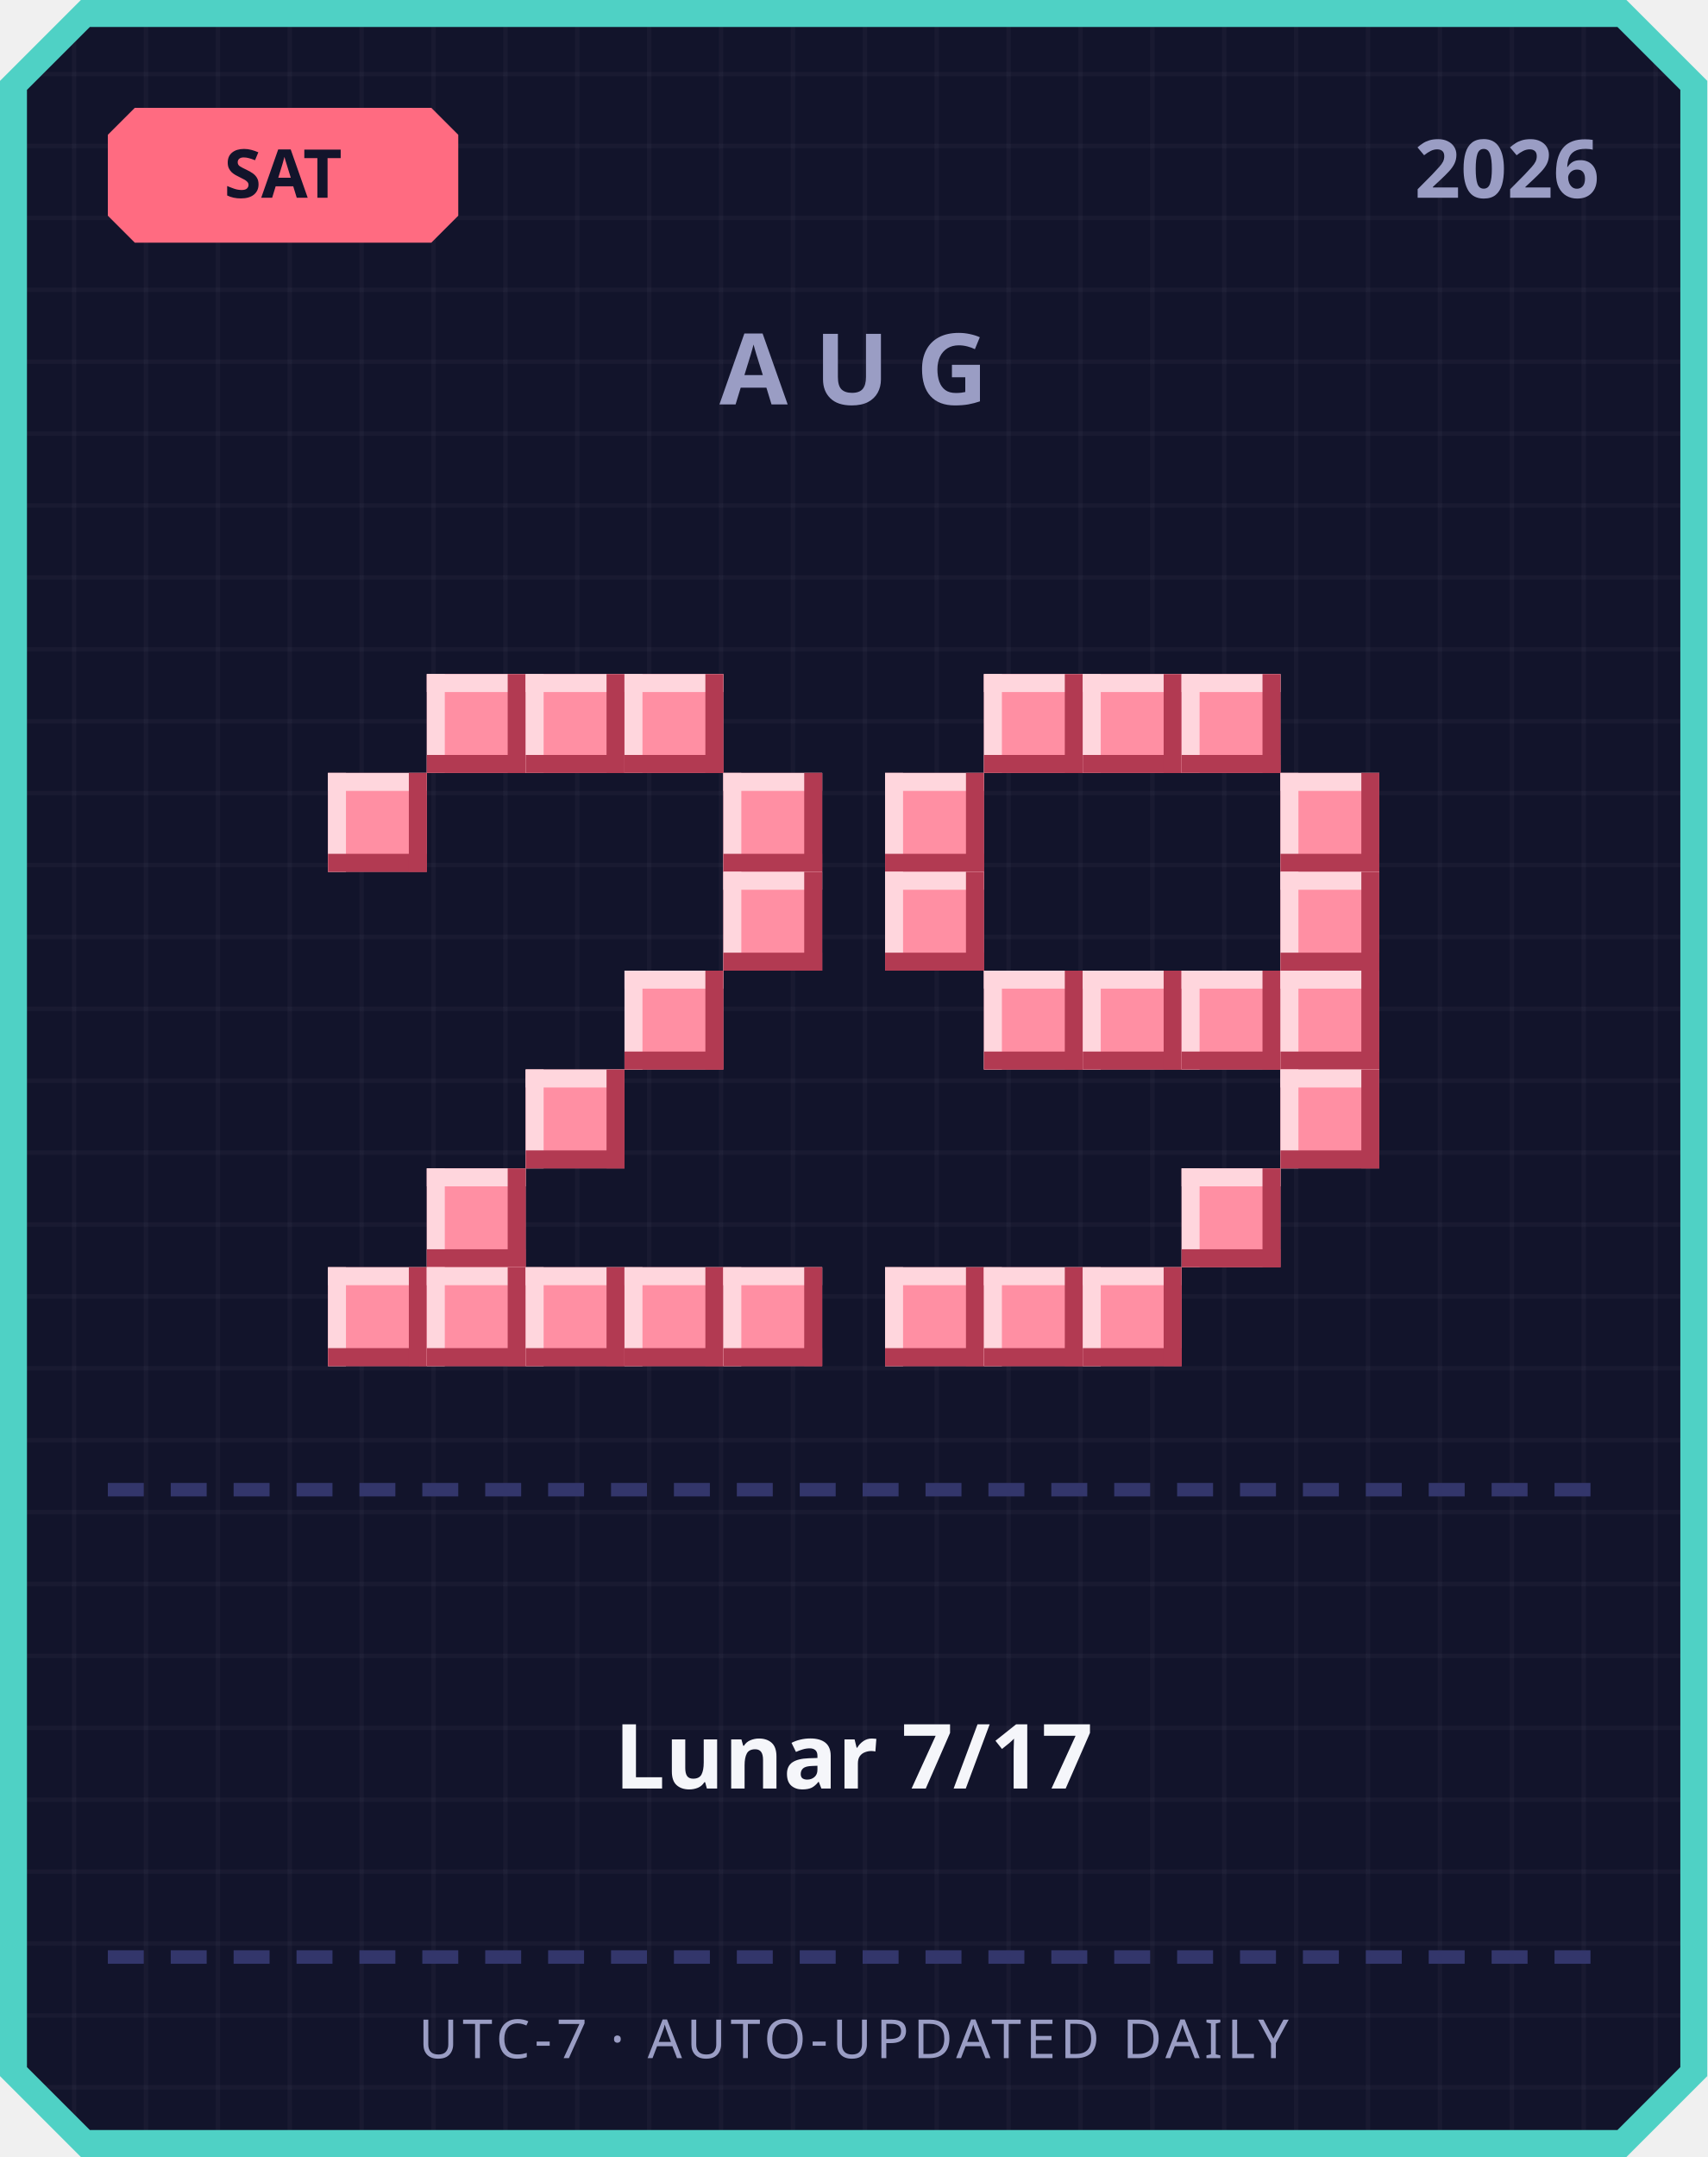
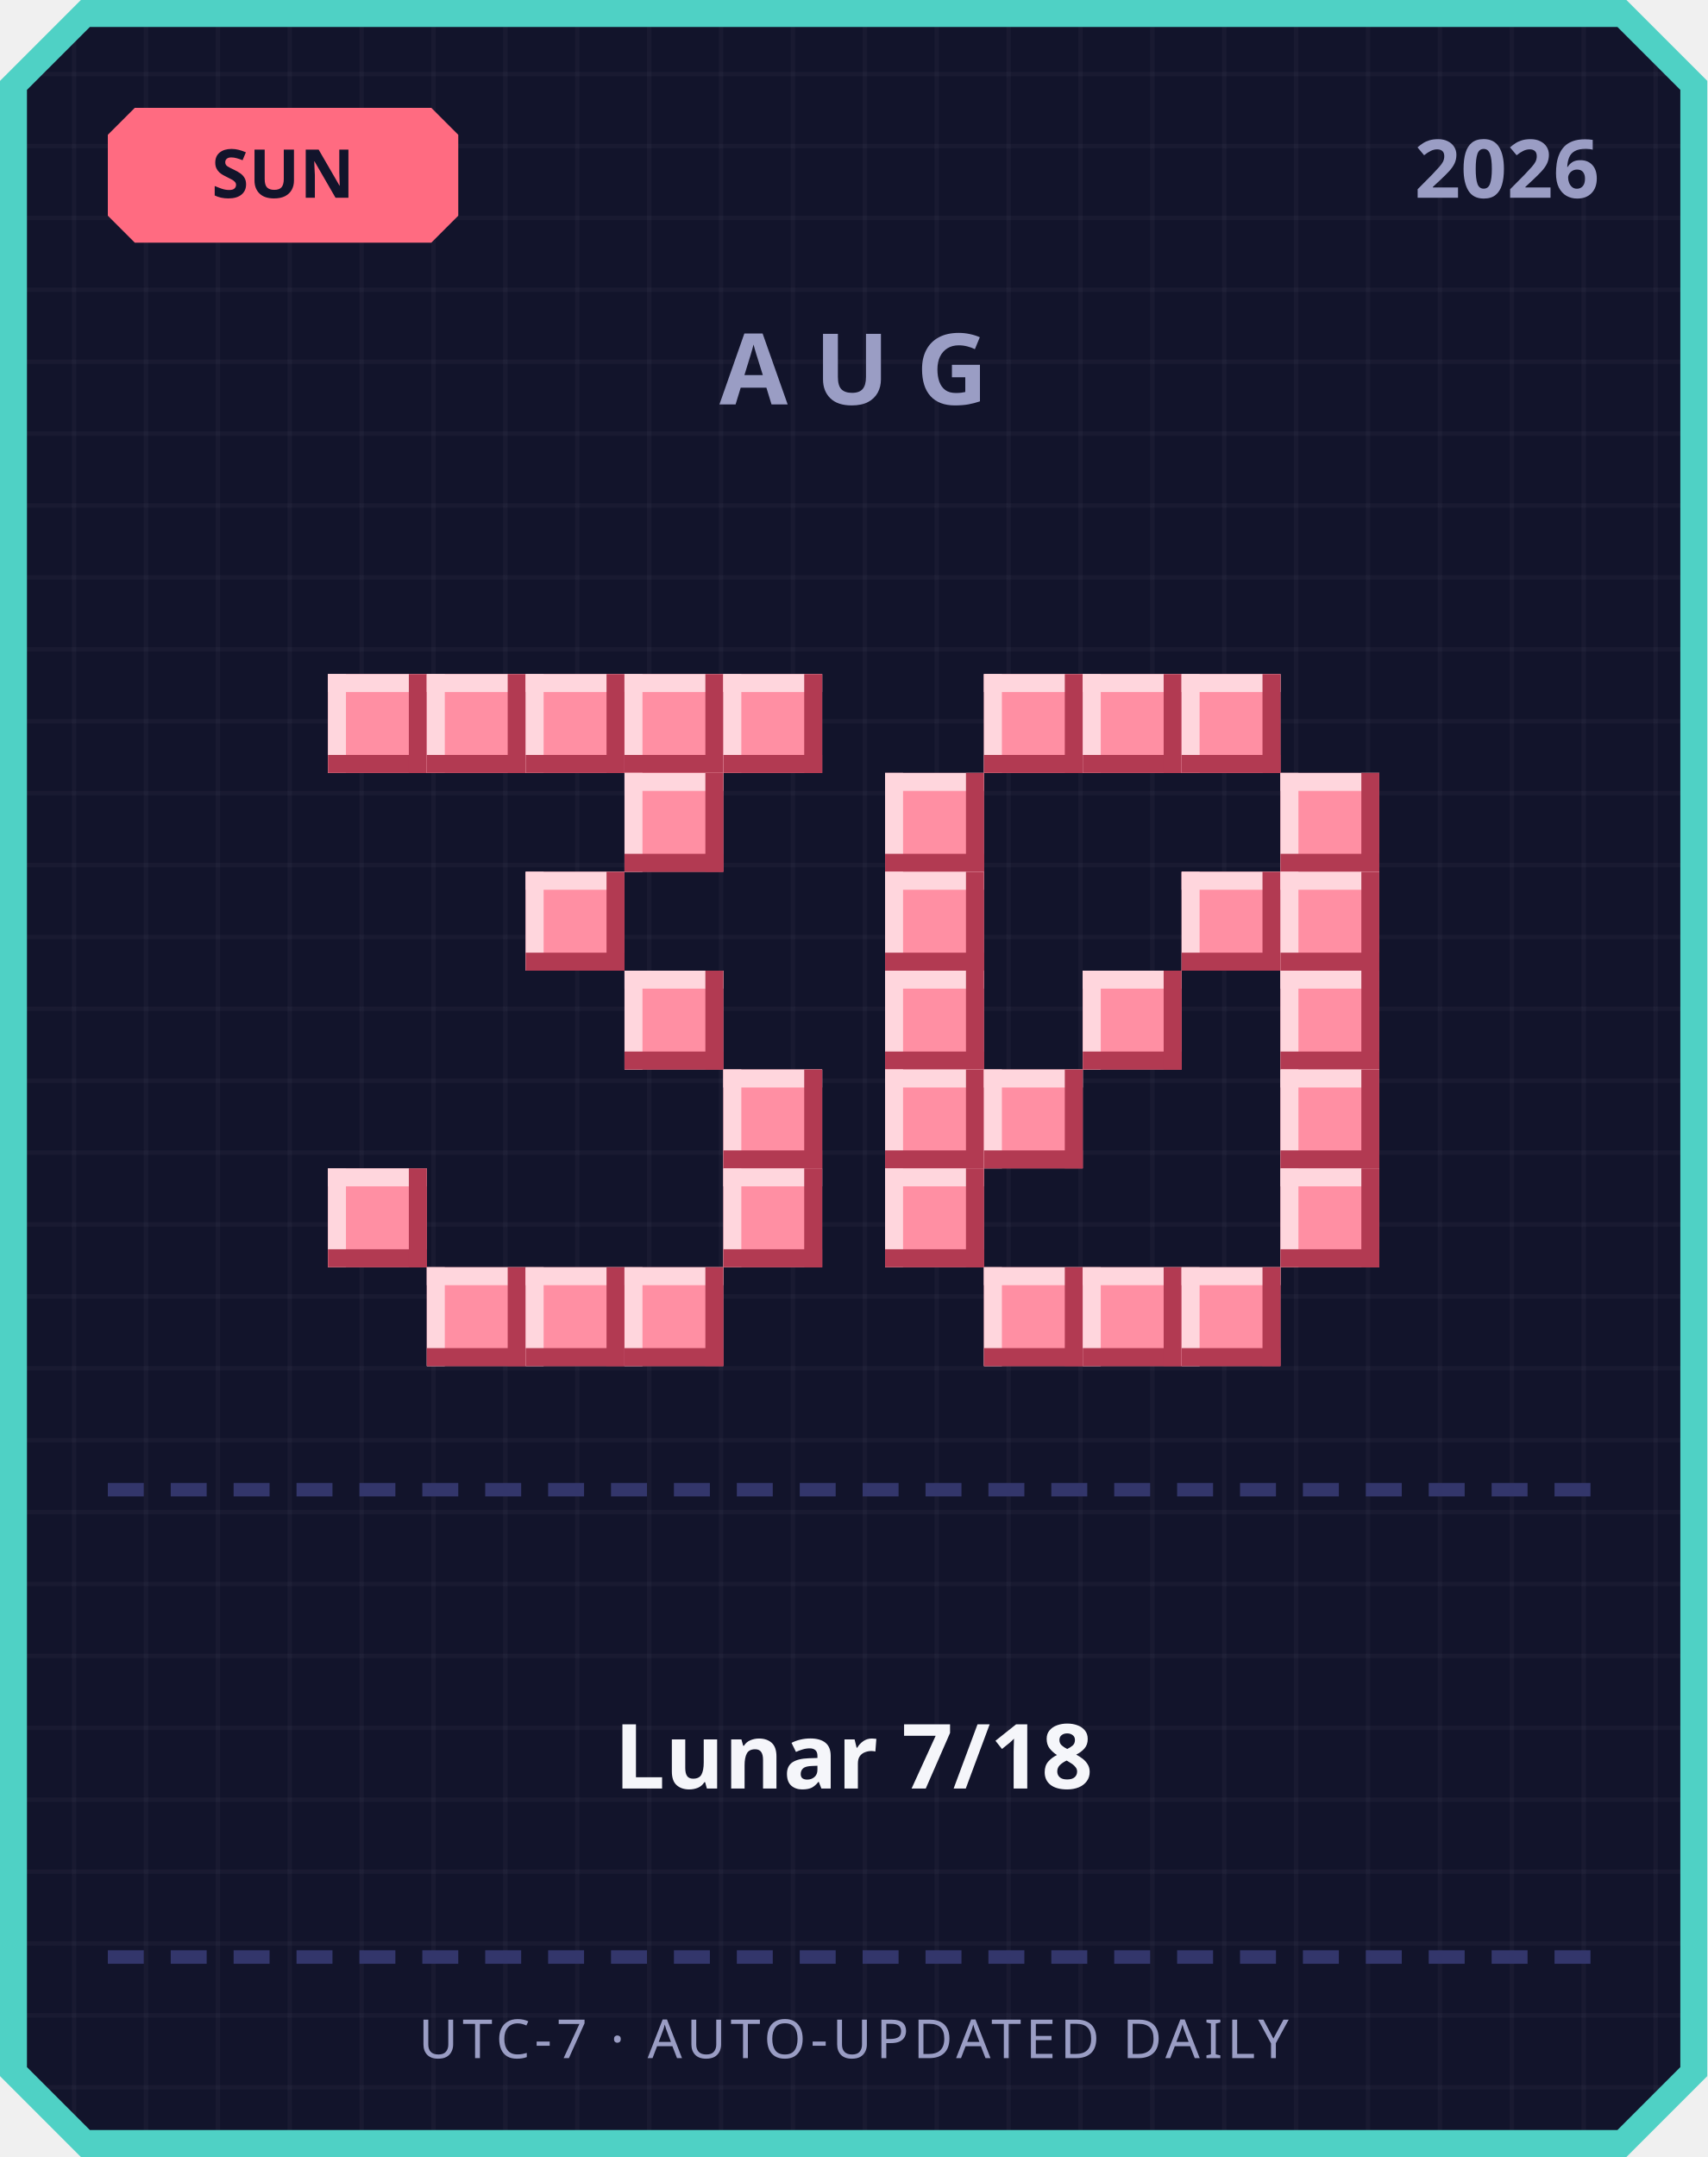
<svg xmlns="http://www.w3.org/2000/svg" width="380" height="480" viewBox="0 0 380 480">
  <defs>
    <pattern id="grid" width="16" height="16" patternUnits="userSpaceOnUse">
      <rect width="16" height="16" fill="#12142b" />
      <rect width="1" height="16" fill="#ffffff" opacity="0.03" />
      <rect width="16" height="1" fill="#ffffff" opacity="0.03" />
    </pattern>
  </defs>
  <path d="M 18,0 L 362,0 L 380,18 L 380,462 L 362,480 L 18,480 L 0,462 L 0,18 Z" fill="#4fd1c5" />
  <path d="M 20,6 L 360,6 L 374,20 L 374,460 L 360,474 L 20,474 L 6,460 L 6,20 Z" fill="url(#grid)" />
  <path d="M 30,24 L 96,24 L 102,30 L 102,48 L 96,54 L 30,54 L 24,48 L 24,30 Z" fill="#ff6b81" />
-   <text x="63" y="44" text-anchor="middle" font-family="'Segoe UI', sans-serif" font-size="15" font-weight="700" fill="#12142b">SAT</text>
+   <text x="63" y="44" text-anchor="middle" font-family="'Segoe UI', sans-serif" font-size="15" font-weight="700" fill="#12142b">SUN</text>
  <text x="356" y="44" text-anchor="end" font-family="'Segoe UI', sans-serif" font-size="18" font-weight="700" fill="#9a9dc4">2026</text>
  <text x="190" y="90" text-anchor="middle" font-family="'Segoe UI', sans-serif" font-size="22" font-weight="700" letter-spacing="6" fill="#9a9dc4">AUG</text>
+   <rect x="73" y="150" width="22" height="22" fill="#ff8fa3" />
+   <rect x="73" y="150" width="22" height="4" fill="#ffd6dd" />
+   <rect x="73" y="150" width="4" height="22" fill="#ffd6dd" />
+   <rect x="73" y="168" width="22" height="4" fill="#b23a52" />
+   <rect x="91" y="150" width="4" height="22" fill="#b23a52" />
  <rect x="95" y="150" width="22" height="22" fill="#ff8fa3" />
  <rect x="95" y="150" width="22" height="4" fill="#ffd6dd" />
  <rect x="95" y="150" width="4" height="22" fill="#ffd6dd" />
  <rect x="95" y="168" width="22" height="4" fill="#b23a52" />
  <rect x="113" y="150" width="4" height="22" fill="#b23a52" />
  <rect x="117" y="150" width="22" height="22" fill="#ff8fa3" />
  <rect x="117" y="150" width="22" height="4" fill="#ffd6dd" />
  <rect x="117" y="150" width="4" height="22" fill="#ffd6dd" />
  <rect x="117" y="168" width="22" height="4" fill="#b23a52" />
  <rect x="135" y="150" width="4" height="22" fill="#b23a52" />
  <rect x="139" y="150" width="22" height="22" fill="#ff8fa3" />
  <rect x="139" y="150" width="22" height="4" fill="#ffd6dd" />
  <rect x="139" y="150" width="4" height="22" fill="#ffd6dd" />
  <rect x="139" y="168" width="22" height="4" fill="#b23a52" />
  <rect x="157" y="150" width="4" height="22" fill="#b23a52" />
-   <rect x="73" y="172" width="22" height="22" fill="#ff8fa3" />
-   <rect x="73" y="172" width="22" height="4" fill="#ffd6dd" />
-   <rect x="73" y="172" width="4" height="22" fill="#ffd6dd" />
-   <rect x="73" y="190" width="22" height="4" fill="#b23a52" />
-   <rect x="91" y="172" width="4" height="22" fill="#b23a52" />
-   <rect x="161" y="172" width="22" height="22" fill="#ff8fa3" />
-   <rect x="161" y="172" width="22" height="4" fill="#ffd6dd" />
-   <rect x="161" y="172" width="4" height="22" fill="#ffd6dd" />
-   <rect x="161" y="190" width="22" height="4" fill="#b23a52" />
-   <rect x="179" y="172" width="4" height="22" fill="#b23a52" />
-   <rect x="161" y="194" width="22" height="22" fill="#ff8fa3" />
-   <rect x="161" y="194" width="22" height="4" fill="#ffd6dd" />
-   <rect x="161" y="194" width="4" height="22" fill="#ffd6dd" />
-   <rect x="161" y="212" width="22" height="4" fill="#b23a52" />
-   <rect x="179" y="194" width="4" height="22" fill="#b23a52" />
+   <rect x="161" y="150" width="22" height="22" fill="#ff8fa3" />
+   <rect x="161" y="150" width="22" height="4" fill="#ffd6dd" />
+   <rect x="161" y="150" width="4" height="22" fill="#ffd6dd" />
+   <rect x="161" y="168" width="22" height="4" fill="#b23a52" />
+   <rect x="179" y="150" width="4" height="22" fill="#b23a52" />
+   <rect x="139" y="172" width="22" height="22" fill="#ff8fa3" />
+   <rect x="139" y="172" width="22" height="4" fill="#ffd6dd" />
+   <rect x="139" y="172" width="4" height="22" fill="#ffd6dd" />
+   <rect x="139" y="190" width="22" height="4" fill="#b23a52" />
+   <rect x="157" y="172" width="4" height="22" fill="#b23a52" />
+   <rect x="117" y="194" width="22" height="22" fill="#ff8fa3" />
+   <rect x="117" y="194" width="22" height="4" fill="#ffd6dd" />
+   <rect x="117" y="194" width="4" height="22" fill="#ffd6dd" />
+   <rect x="117" y="212" width="22" height="4" fill="#b23a52" />
+   <rect x="135" y="194" width="4" height="22" fill="#b23a52" />
  <rect x="139" y="216" width="22" height="22" fill="#ff8fa3" />
  <rect x="139" y="216" width="22" height="4" fill="#ffd6dd" />
  <rect x="139" y="216" width="4" height="22" fill="#ffd6dd" />
  <rect x="139" y="234" width="22" height="4" fill="#b23a52" />
  <rect x="157" y="216" width="4" height="22" fill="#b23a52" />
-   <rect x="117" y="238" width="22" height="22" fill="#ff8fa3" />
-   <rect x="117" y="238" width="22" height="4" fill="#ffd6dd" />
-   <rect x="117" y="238" width="4" height="22" fill="#ffd6dd" />
-   <rect x="117" y="256" width="22" height="4" fill="#b23a52" />
-   <rect x="135" y="238" width="4" height="22" fill="#b23a52" />
-   <rect x="95" y="260" width="22" height="22" fill="#ff8fa3" />
-   <rect x="95" y="260" width="22" height="4" fill="#ffd6dd" />
-   <rect x="95" y="260" width="4" height="22" fill="#ffd6dd" />
-   <rect x="95" y="278" width="22" height="4" fill="#b23a52" />
-   <rect x="113" y="260" width="4" height="22" fill="#b23a52" />
-   <rect x="73" y="282" width="22" height="22" fill="#ff8fa3" />
-   <rect x="73" y="282" width="22" height="4" fill="#ffd6dd" />
-   <rect x="73" y="282" width="4" height="22" fill="#ffd6dd" />
-   <rect x="73" y="300" width="22" height="4" fill="#b23a52" />
-   <rect x="91" y="282" width="4" height="22" fill="#b23a52" />
+   <rect x="161" y="238" width="22" height="22" fill="#ff8fa3" />
+   <rect x="161" y="238" width="22" height="4" fill="#ffd6dd" />
+   <rect x="161" y="238" width="4" height="22" fill="#ffd6dd" />
+   <rect x="161" y="256" width="22" height="4" fill="#b23a52" />
+   <rect x="179" y="238" width="4" height="22" fill="#b23a52" />
+   <rect x="73" y="260" width="22" height="22" fill="#ff8fa3" />
+   <rect x="73" y="260" width="22" height="4" fill="#ffd6dd" />
+   <rect x="73" y="260" width="4" height="22" fill="#ffd6dd" />
+   <rect x="73" y="278" width="22" height="4" fill="#b23a52" />
+   <rect x="91" y="260" width="4" height="22" fill="#b23a52" />
+   <rect x="161" y="260" width="22" height="22" fill="#ff8fa3" />
+   <rect x="161" y="260" width="22" height="4" fill="#ffd6dd" />
+   <rect x="161" y="260" width="4" height="22" fill="#ffd6dd" />
+   <rect x="161" y="278" width="22" height="4" fill="#b23a52" />
+   <rect x="179" y="260" width="4" height="22" fill="#b23a52" />
  <rect x="95" y="282" width="22" height="22" fill="#ff8fa3" />
  <rect x="95" y="282" width="22" height="4" fill="#ffd6dd" />
  <rect x="95" y="282" width="4" height="22" fill="#ffd6dd" />
  <rect x="95" y="300" width="22" height="4" fill="#b23a52" />
  <rect x="113" y="282" width="4" height="22" fill="#b23a52" />
  <rect x="117" y="282" width="22" height="22" fill="#ff8fa3" />
  <rect x="117" y="282" width="22" height="4" fill="#ffd6dd" />
  <rect x="117" y="282" width="4" height="22" fill="#ffd6dd" />
  <rect x="117" y="300" width="22" height="4" fill="#b23a52" />
  <rect x="135" y="282" width="4" height="22" fill="#b23a52" />
  <rect x="139" y="282" width="22" height="22" fill="#ff8fa3" />
  <rect x="139" y="282" width="22" height="4" fill="#ffd6dd" />
  <rect x="139" y="282" width="4" height="22" fill="#ffd6dd" />
  <rect x="139" y="300" width="22" height="4" fill="#b23a52" />
  <rect x="157" y="282" width="4" height="22" fill="#b23a52" />
-   <rect x="161" y="282" width="22" height="22" fill="#ff8fa3" />
-   <rect x="161" y="282" width="22" height="4" fill="#ffd6dd" />
-   <rect x="161" y="282" width="4" height="22" fill="#ffd6dd" />
-   <rect x="161" y="300" width="22" height="4" fill="#b23a52" />
-   <rect x="179" y="282" width="4" height="22" fill="#b23a52" />
  <rect x="219" y="150" width="22" height="22" fill="#ff8fa3" />
  <rect x="219" y="150" width="22" height="4" fill="#ffd6dd" />
  <rect x="219" y="150" width="4" height="22" fill="#ffd6dd" />
  <rect x="219" y="168" width="22" height="4" fill="#b23a52" />
  <rect x="237" y="150" width="4" height="22" fill="#b23a52" />
  <rect x="241" y="150" width="22" height="22" fill="#ff8fa3" />
  <rect x="241" y="150" width="22" height="4" fill="#ffd6dd" />
  <rect x="241" y="150" width="4" height="22" fill="#ffd6dd" />
  <rect x="241" y="168" width="22" height="4" fill="#b23a52" />
  <rect x="259" y="150" width="4" height="22" fill="#b23a52" />
  <rect x="263" y="150" width="22" height="22" fill="#ff8fa3" />
  <rect x="263" y="150" width="22" height="4" fill="#ffd6dd" />
  <rect x="263" y="150" width="4" height="22" fill="#ffd6dd" />
  <rect x="263" y="168" width="22" height="4" fill="#b23a52" />
  <rect x="281" y="150" width="4" height="22" fill="#b23a52" />
  <rect x="197" y="172" width="22" height="22" fill="#ff8fa3" />
  <rect x="197" y="172" width="22" height="4" fill="#ffd6dd" />
  <rect x="197" y="172" width="4" height="22" fill="#ffd6dd" />
  <rect x="197" y="190" width="22" height="4" fill="#b23a52" />
  <rect x="215" y="172" width="4" height="22" fill="#b23a52" />
  <rect x="285" y="172" width="22" height="22" fill="#ff8fa3" />
  <rect x="285" y="172" width="22" height="4" fill="#ffd6dd" />
  <rect x="285" y="172" width="4" height="22" fill="#ffd6dd" />
  <rect x="285" y="190" width="22" height="4" fill="#b23a52" />
  <rect x="303" y="172" width="4" height="22" fill="#b23a52" />
  <rect x="197" y="194" width="22" height="22" fill="#ff8fa3" />
  <rect x="197" y="194" width="22" height="4" fill="#ffd6dd" />
  <rect x="197" y="194" width="4" height="22" fill="#ffd6dd" />
  <rect x="197" y="212" width="22" height="4" fill="#b23a52" />
  <rect x="215" y="194" width="4" height="22" fill="#b23a52" />
+   <rect x="263" y="194" width="22" height="22" fill="#ff8fa3" />
+   <rect x="263" y="194" width="22" height="4" fill="#ffd6dd" />
+   <rect x="263" y="194" width="4" height="22" fill="#ffd6dd" />
+   <rect x="263" y="212" width="22" height="4" fill="#b23a52" />
+   <rect x="281" y="194" width="4" height="22" fill="#b23a52" />
  <rect x="285" y="194" width="22" height="22" fill="#ff8fa3" />
  <rect x="285" y="194" width="22" height="4" fill="#ffd6dd" />
  <rect x="285" y="194" width="4" height="22" fill="#ffd6dd" />
  <rect x="285" y="212" width="22" height="4" fill="#b23a52" />
  <rect x="303" y="194" width="4" height="22" fill="#b23a52" />
-   <rect x="219" y="216" width="22" height="22" fill="#ff8fa3" />
-   <rect x="219" y="216" width="22" height="4" fill="#ffd6dd" />
-   <rect x="219" y="216" width="4" height="22" fill="#ffd6dd" />
-   <rect x="219" y="234" width="22" height="4" fill="#b23a52" />
-   <rect x="237" y="216" width="4" height="22" fill="#b23a52" />
+   <rect x="197" y="216" width="22" height="22" fill="#ff8fa3" />
+   <rect x="197" y="216" width="22" height="4" fill="#ffd6dd" />
+   <rect x="197" y="216" width="4" height="22" fill="#ffd6dd" />
+   <rect x="197" y="234" width="22" height="4" fill="#b23a52" />
+   <rect x="215" y="216" width="4" height="22" fill="#b23a52" />
  <rect x="241" y="216" width="22" height="22" fill="#ff8fa3" />
  <rect x="241" y="216" width="22" height="4" fill="#ffd6dd" />
  <rect x="241" y="216" width="4" height="22" fill="#ffd6dd" />
  <rect x="241" y="234" width="22" height="4" fill="#b23a52" />
  <rect x="259" y="216" width="4" height="22" fill="#b23a52" />
-   <rect x="263" y="216" width="22" height="22" fill="#ff8fa3" />
-   <rect x="263" y="216" width="22" height="4" fill="#ffd6dd" />
-   <rect x="263" y="216" width="4" height="22" fill="#ffd6dd" />
-   <rect x="263" y="234" width="22" height="4" fill="#b23a52" />
-   <rect x="281" y="216" width="4" height="22" fill="#b23a52" />
  <rect x="285" y="216" width="22" height="22" fill="#ff8fa3" />
  <rect x="285" y="216" width="22" height="4" fill="#ffd6dd" />
  <rect x="285" y="216" width="4" height="22" fill="#ffd6dd" />
  <rect x="285" y="234" width="22" height="4" fill="#b23a52" />
  <rect x="303" y="216" width="4" height="22" fill="#b23a52" />
+   <rect x="197" y="238" width="22" height="22" fill="#ff8fa3" />
+   <rect x="197" y="238" width="22" height="4" fill="#ffd6dd" />
+   <rect x="197" y="238" width="4" height="22" fill="#ffd6dd" />
+   <rect x="197" y="256" width="22" height="4" fill="#b23a52" />
+   <rect x="215" y="238" width="4" height="22" fill="#b23a52" />
+   <rect x="219" y="238" width="22" height="22" fill="#ff8fa3" />
+   <rect x="219" y="238" width="22" height="4" fill="#ffd6dd" />
+   <rect x="219" y="238" width="4" height="22" fill="#ffd6dd" />
+   <rect x="219" y="256" width="22" height="4" fill="#b23a52" />
+   <rect x="237" y="238" width="4" height="22" fill="#b23a52" />
  <rect x="285" y="238" width="22" height="22" fill="#ff8fa3" />
  <rect x="285" y="238" width="22" height="4" fill="#ffd6dd" />
  <rect x="285" y="238" width="4" height="22" fill="#ffd6dd" />
  <rect x="285" y="256" width="22" height="4" fill="#b23a52" />
  <rect x="303" y="238" width="4" height="22" fill="#b23a52" />
-   <rect x="263" y="260" width="22" height="22" fill="#ff8fa3" />
-   <rect x="263" y="260" width="22" height="4" fill="#ffd6dd" />
-   <rect x="263" y="260" width="4" height="22" fill="#ffd6dd" />
-   <rect x="263" y="278" width="22" height="4" fill="#b23a52" />
-   <rect x="281" y="260" width="4" height="22" fill="#b23a52" />
-   <rect x="197" y="282" width="22" height="22" fill="#ff8fa3" />
-   <rect x="197" y="282" width="22" height="4" fill="#ffd6dd" />
-   <rect x="197" y="282" width="4" height="22" fill="#ffd6dd" />
-   <rect x="197" y="300" width="22" height="4" fill="#b23a52" />
-   <rect x="215" y="282" width="4" height="22" fill="#b23a52" />
+   <rect x="197" y="260" width="22" height="22" fill="#ff8fa3" />
+   <rect x="197" y="260" width="22" height="4" fill="#ffd6dd" />
+   <rect x="197" y="260" width="4" height="22" fill="#ffd6dd" />
+   <rect x="197" y="278" width="22" height="4" fill="#b23a52" />
+   <rect x="215" y="260" width="4" height="22" fill="#b23a52" />
+   <rect x="285" y="260" width="22" height="22" fill="#ff8fa3" />
+   <rect x="285" y="260" width="22" height="4" fill="#ffd6dd" />
+   <rect x="285" y="260" width="4" height="22" fill="#ffd6dd" />
+   <rect x="285" y="278" width="22" height="4" fill="#b23a52" />
+   <rect x="303" y="260" width="4" height="22" fill="#b23a52" />
  <rect x="219" y="282" width="22" height="22" fill="#ff8fa3" />
  <rect x="219" y="282" width="22" height="4" fill="#ffd6dd" />
  <rect x="219" y="282" width="4" height="22" fill="#ffd6dd" />
  <rect x="219" y="300" width="22" height="4" fill="#b23a52" />
  <rect x="237" y="282" width="4" height="22" fill="#b23a52" />
  <rect x="241" y="282" width="22" height="22" fill="#ff8fa3" />
  <rect x="241" y="282" width="22" height="4" fill="#ffd6dd" />
  <rect x="241" y="282" width="4" height="22" fill="#ffd6dd" />
  <rect x="241" y="300" width="22" height="4" fill="#b23a52" />
  <rect x="259" y="282" width="4" height="22" fill="#b23a52" />
+   <rect x="263" y="282" width="22" height="22" fill="#ff8fa3" />
+   <rect x="263" y="282" width="22" height="4" fill="#ffd6dd" />
+   <rect x="263" y="282" width="4" height="22" fill="#ffd6dd" />
+   <rect x="263" y="300" width="22" height="4" fill="#b23a52" />
+   <rect x="281" y="282" width="4" height="22" fill="#b23a52" />
  <rect x="24" y="330" width="8" height="3" fill="#33366b" />
  <rect x="38" y="330" width="8" height="3" fill="#33366b" />
  <rect x="52" y="330" width="8" height="3" fill="#33366b" />
  <rect x="66" y="330" width="8" height="3" fill="#33366b" />
  <rect x="80" y="330" width="8" height="3" fill="#33366b" />
  <rect x="94" y="330" width="8" height="3" fill="#33366b" />
  <rect x="108" y="330" width="8" height="3" fill="#33366b" />
  <rect x="122" y="330" width="8" height="3" fill="#33366b" />
  <rect x="136" y="330" width="8" height="3" fill="#33366b" />
  <rect x="150" y="330" width="8" height="3" fill="#33366b" />
  <rect x="164" y="330" width="8" height="3" fill="#33366b" />
  <rect x="178" y="330" width="8" height="3" fill="#33366b" />
  <rect x="192" y="330" width="8" height="3" fill="#33366b" />
  <rect x="206" y="330" width="8" height="3" fill="#33366b" />
  <rect x="220" y="330" width="8" height="3" fill="#33366b" />
  <rect x="234" y="330" width="8" height="3" fill="#33366b" />
  <rect x="248" y="330" width="8" height="3" fill="#33366b" />
  <rect x="262" y="330" width="8" height="3" fill="#33366b" />
  <rect x="276" y="330" width="8" height="3" fill="#33366b" />
  <rect x="290" y="330" width="8" height="3" fill="#33366b" />
  <rect x="304" y="330" width="8" height="3" fill="#33366b" />
  <rect x="318" y="330" width="8" height="3" fill="#33366b" />
  <rect x="332" y="330" width="8" height="3" fill="#33366b" />
  <rect x="346" y="330" width="8" height="3" fill="#33366b" />
-   <text x="190" y="398" text-anchor="middle" font-family="'Segoe UI', 'Microsoft JhengHei', sans-serif" font-size="20" font-weight="700" fill="#f5f6fa">Lunar 7/17</text>
+   <text x="190" y="398" text-anchor="middle" font-family="'Segoe UI', 'Microsoft JhengHei', sans-serif" font-size="20" font-weight="700" fill="#f5f6fa">Lunar 7/18</text>
  <rect x="24" y="434" width="8" height="3" fill="#33366b" />
  <rect x="38" y="434" width="8" height="3" fill="#33366b" />
  <rect x="52" y="434" width="8" height="3" fill="#33366b" />
  <rect x="66" y="434" width="8" height="3" fill="#33366b" />
  <rect x="80" y="434" width="8" height="3" fill="#33366b" />
  <rect x="94" y="434" width="8" height="3" fill="#33366b" />
  <rect x="108" y="434" width="8" height="3" fill="#33366b" />
  <rect x="122" y="434" width="8" height="3" fill="#33366b" />
  <rect x="136" y="434" width="8" height="3" fill="#33366b" />
  <rect x="150" y="434" width="8" height="3" fill="#33366b" />
  <rect x="164" y="434" width="8" height="3" fill="#33366b" />
  <rect x="178" y="434" width="8" height="3" fill="#33366b" />
  <rect x="192" y="434" width="8" height="3" fill="#33366b" />
  <rect x="206" y="434" width="8" height="3" fill="#33366b" />
  <rect x="220" y="434" width="8" height="3" fill="#33366b" />
  <rect x="234" y="434" width="8" height="3" fill="#33366b" />
  <rect x="248" y="434" width="8" height="3" fill="#33366b" />
  <rect x="262" y="434" width="8" height="3" fill="#33366b" />
  <rect x="276" y="434" width="8" height="3" fill="#33366b" />
  <rect x="290" y="434" width="8" height="3" fill="#33366b" />
  <rect x="304" y="434" width="8" height="3" fill="#33366b" />
  <rect x="318" y="434" width="8" height="3" fill="#33366b" />
  <rect x="332" y="434" width="8" height="3" fill="#33366b" />
  <rect x="346" y="434" width="8" height="3" fill="#33366b" />
  <text x="190" y="458" text-anchor="middle" font-family="'Segoe UI', sans-serif" font-size="12" letter-spacing="1" fill="#9a9dc4">UTC-7 · AUTO-UPDATED DAILY</text>
</svg>
